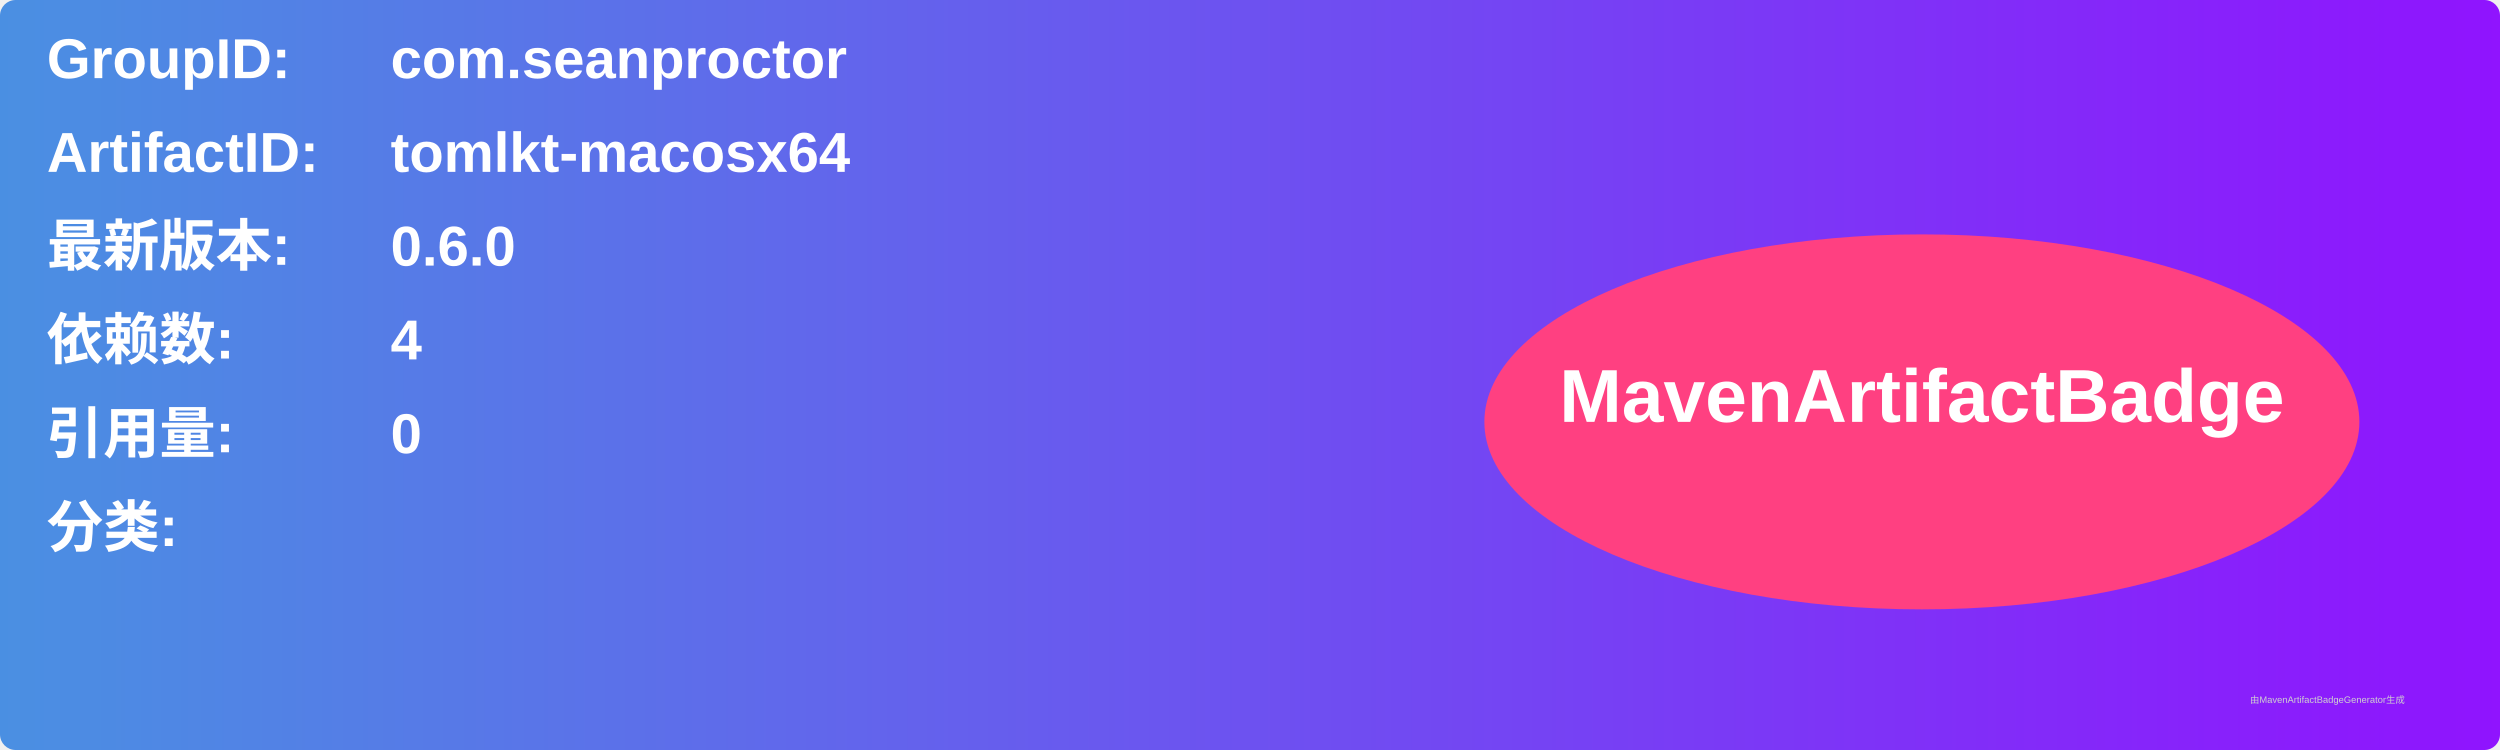
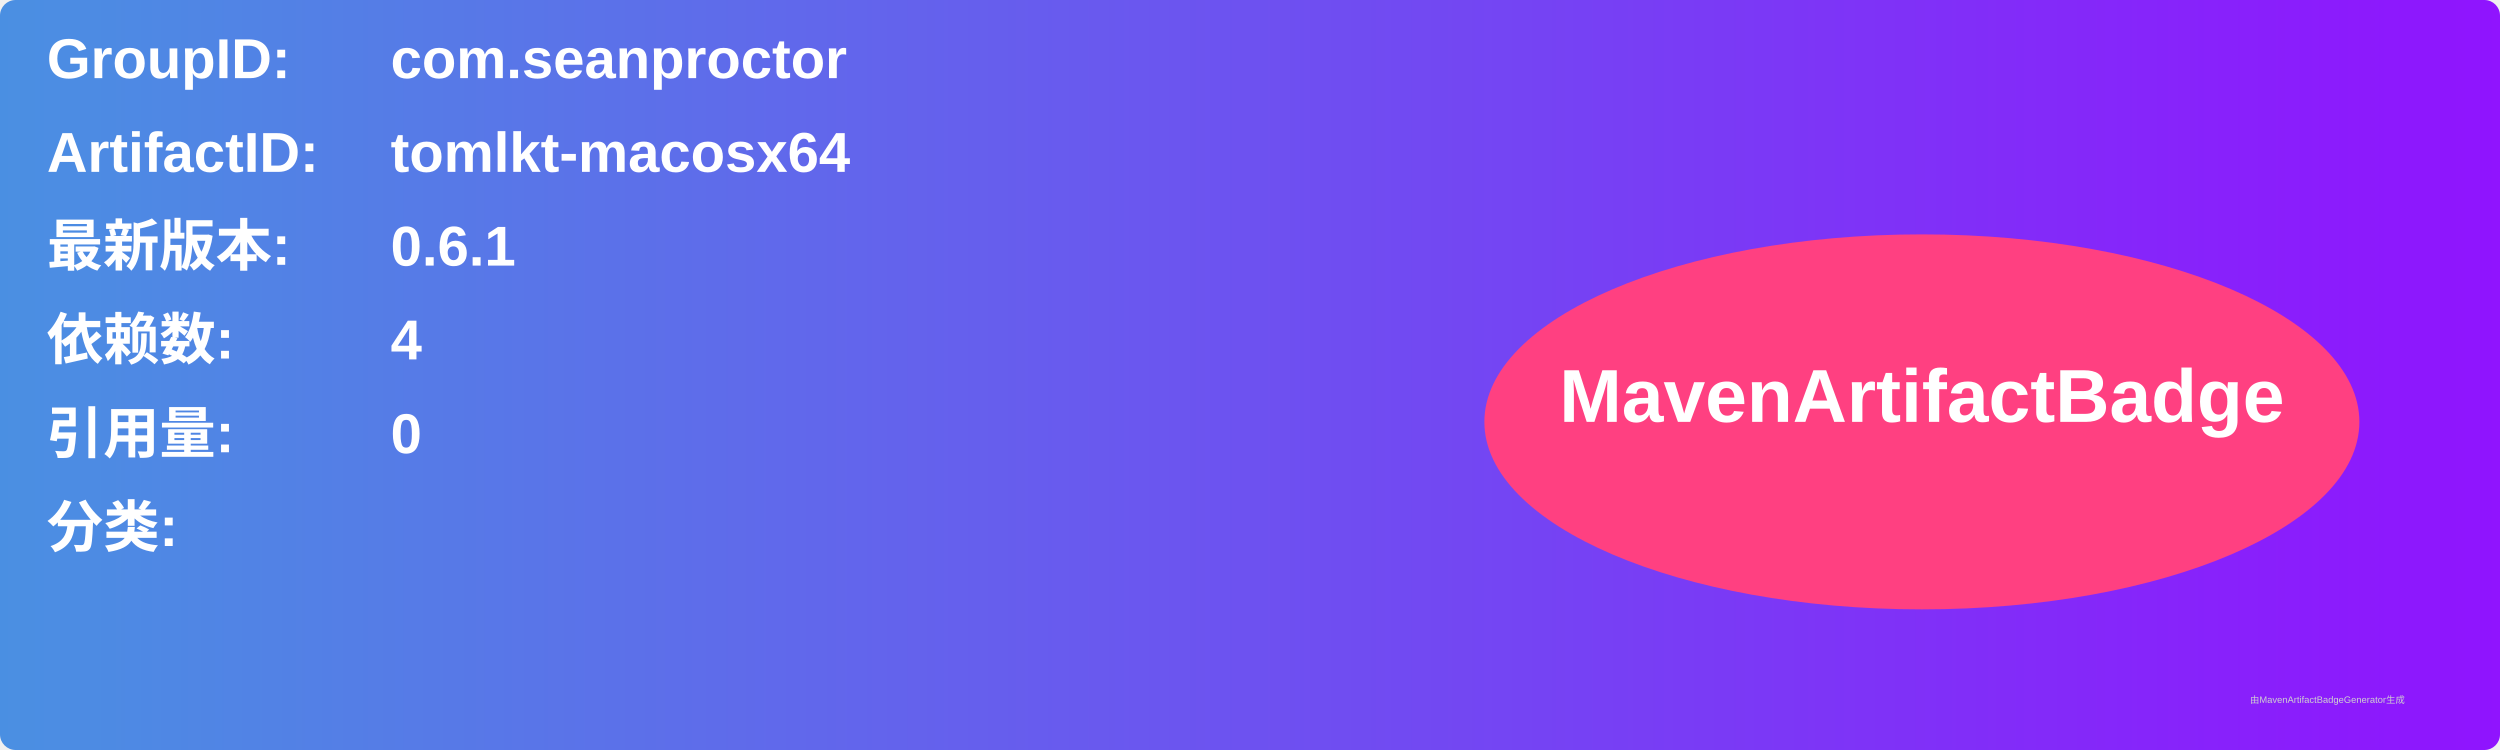
<svg xmlns="http://www.w3.org/2000/svg" width="800" height="240" viewBox="0 0 800 240">
  <linearGradient id="grad" x1="0%" y1="0%" x2="100%" y2="0%">
    <stop offset="0%" stop-color="#4a90e2" />
    <stop offset="100%" stop-color="#9013fe" />
  </linearGradient>
  <rect width="100%" height="100%" rx="5" ry="5" fill="url(#grad)" />
  <g transform="translate(15, 15)">
    <text x="0" y="10" font-family="Arial" font-size="18" fill="white" font-weight="bold" width="260">GroupID:</text>
    <text x="110" y="10" font-family="Arial" font-size="18" fill="white" font-weight="bold" width="460">com.seanproctor</text>
    <text x="0" y="40" font-family="Arial" font-size="18" fill="white" font-weight="bold" width="260">ArtifactID:</text>
    <text x="110" y="40" font-family="Arial" font-size="18" fill="white" font-weight="bold" width="460">tomlkt-macosx64</text>
    <text x="0" y="70" font-family="Arial" font-size="18" fill="white" font-weight="bold">最新版本:</text>
    <text x="110" y="70" font-family="Arial" font-size="18" fill="white" font-weight="bold">
-       <tspan font-weight="bold">0.6.0</tspan>
+       <tspan font-weight="bold">0.6.1</tspan>
    </text>
    <text x="0" y="100" font-family="Arial" font-size="18" fill="white" font-weight="bold">依赖数: </text>
    <text x="110" y="100" font-family="Arial" font-size="18" fill="white">
      <tspan font-weight="bold">4</tspan>
    </text>
    <text x="0" y="130" font-family="Arial" font-size="18" fill="white" font-weight="bold">引用量: </text>
    <text x="110" y="130" font-family="Arial" font-size="18" fill="white">
      <tspan font-weight="bold">0</tspan>
    </text>
    <text x="0" y="160" font-family="Arial" font-size="18" fill="white" font-weight="bold">分类:</text>
    <text x="10" y="190" font-family="Arial" font-size="10" fill="white">
      <tspan font-weight="bold" />
    </text>
    <ellipse cx="600" cy="120" rx="140" ry="60" fill="#ff4081" />
    <text x="600" y="120" text-anchor="middle" font-family="Arial" font-size="24" fill="white" font-weight="bold">MavenArtifactBadge</text>
  </g>
  <text x="720" y="225" font-family="Arial" font-size="3" fill="#d0d0d0">由MavenArtifactBadgeGenerator生成</text>
</svg>
